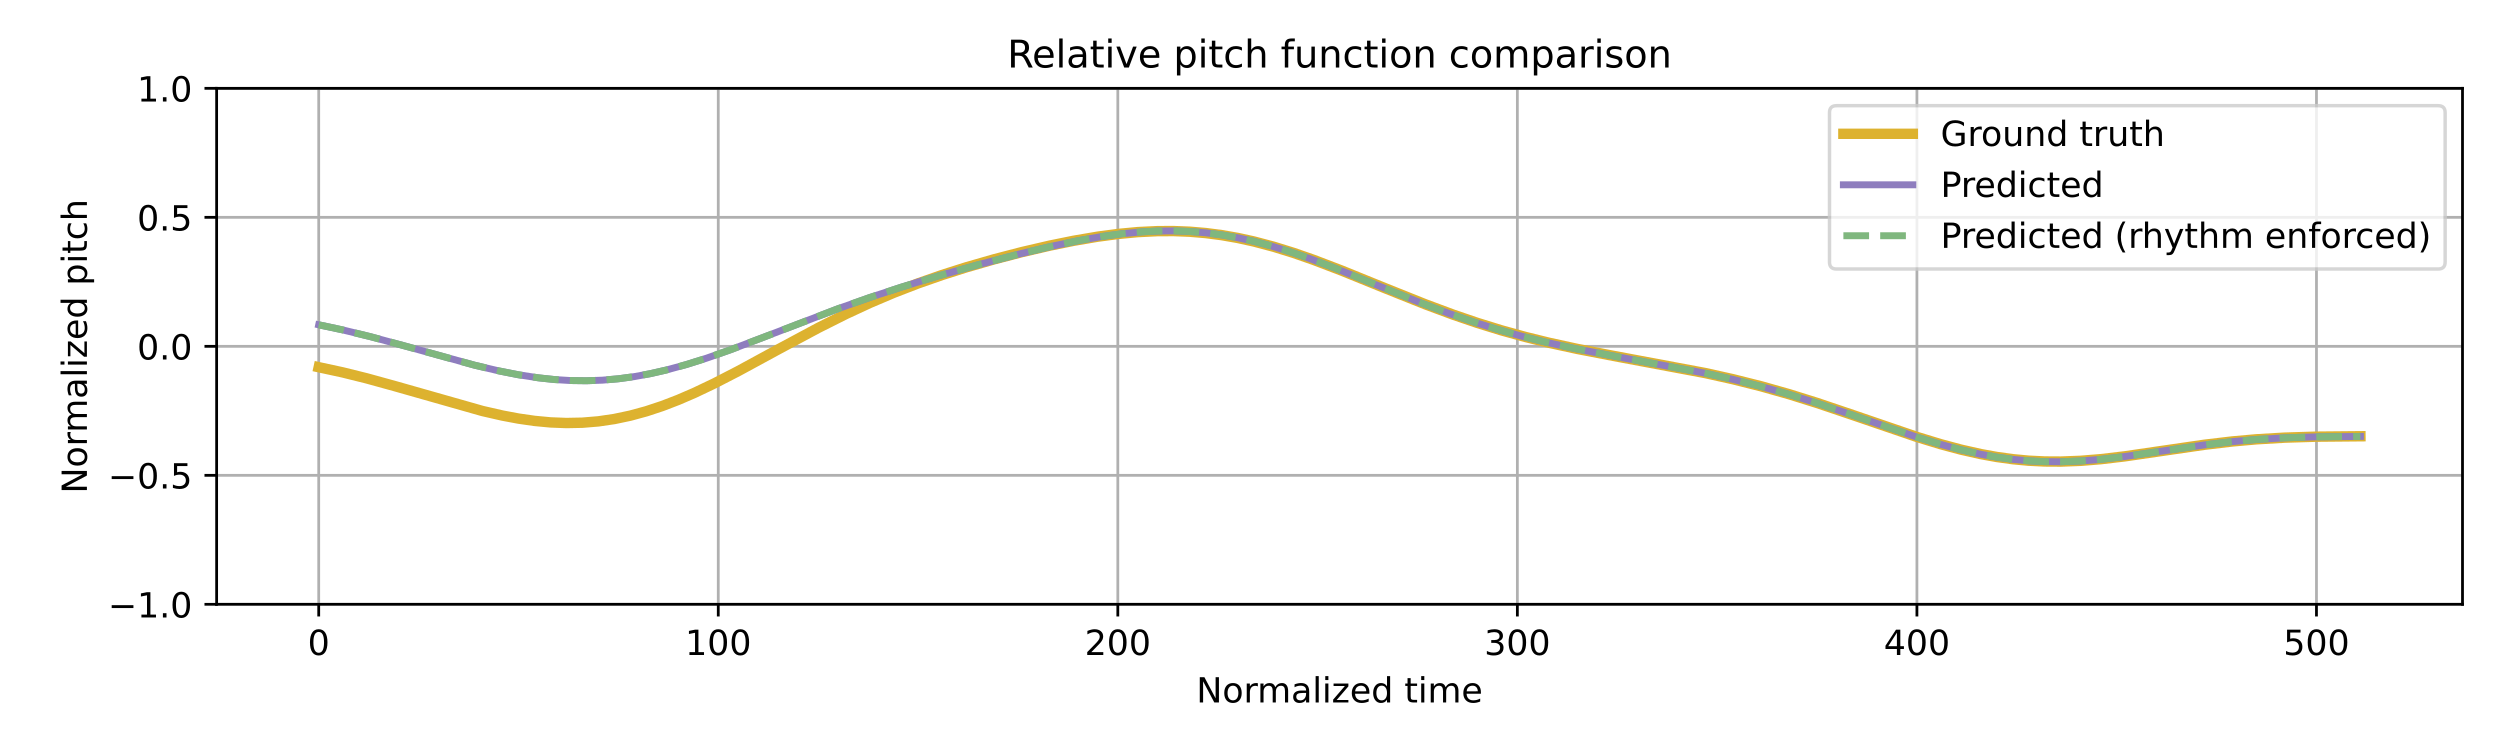
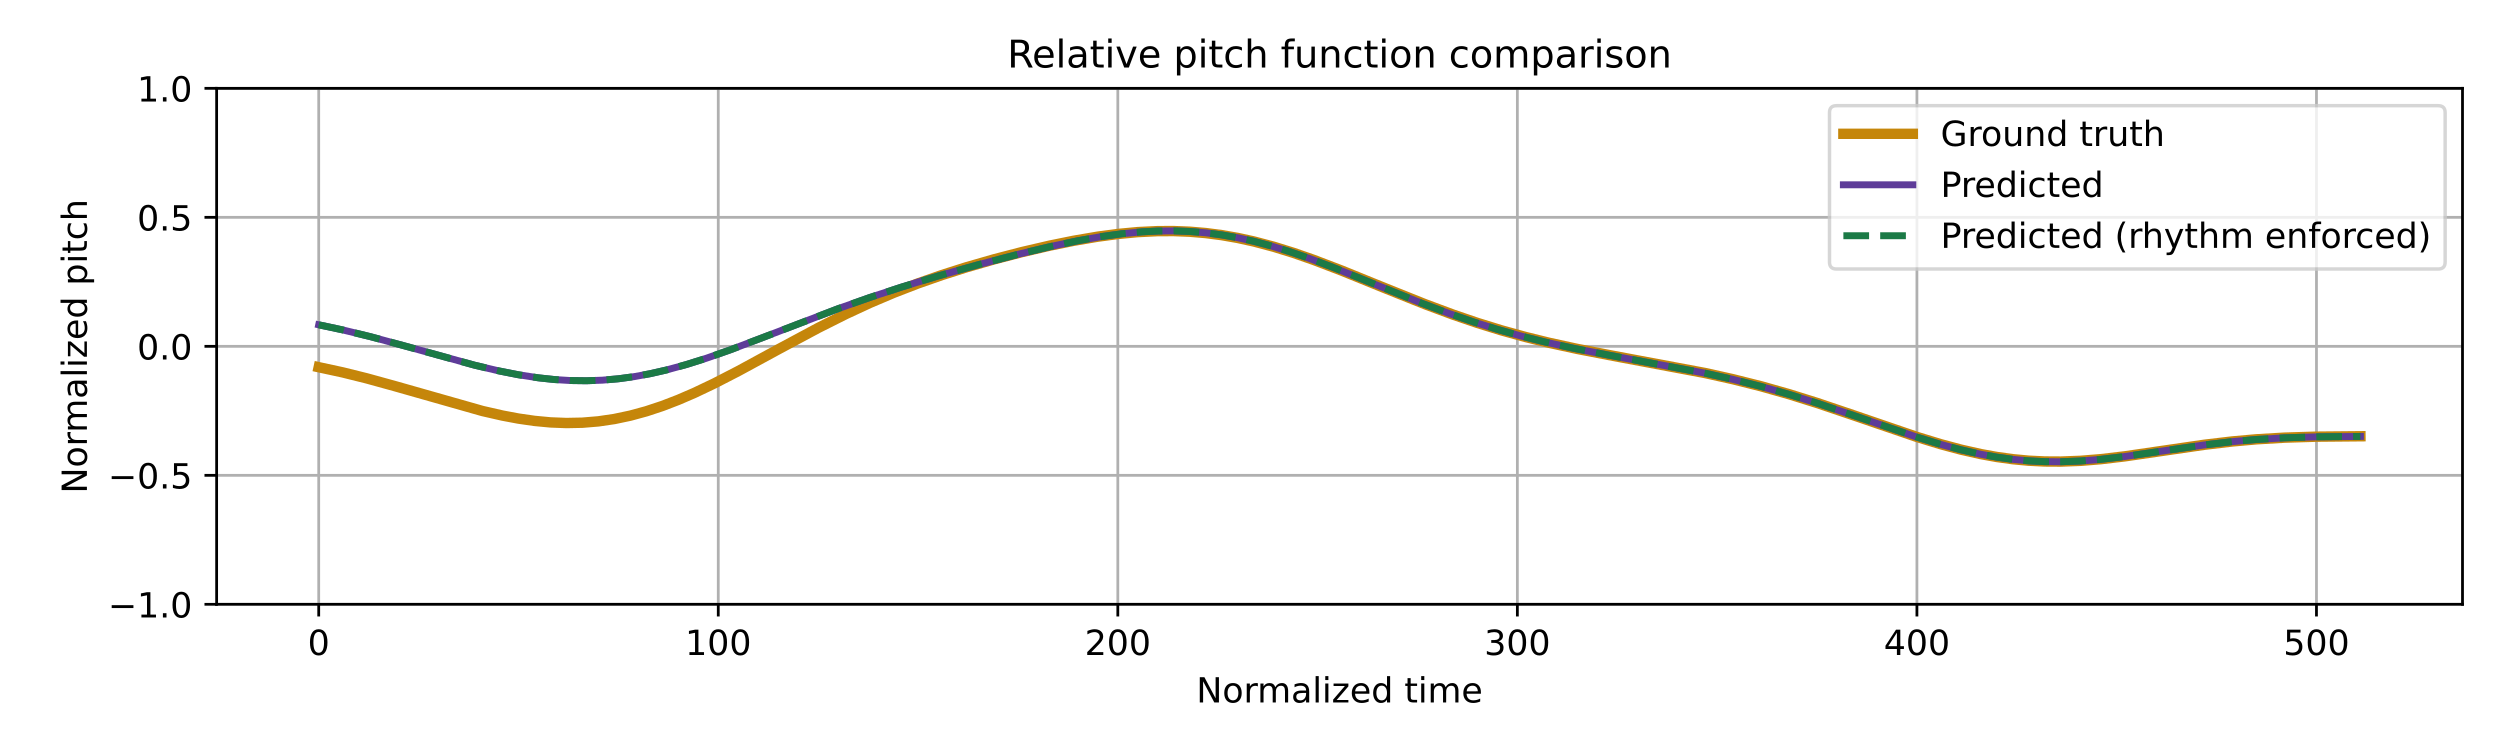
<svg xmlns="http://www.w3.org/2000/svg" xmlns:xlink="http://www.w3.org/1999/xlink" width="720pt" height="216pt" viewBox="0 0 720 216" version="1.1">
  <defs>
    <style type="text/css">*{stroke-linejoin: round; stroke-linecap: butt}</style>
  </defs>
  <g id="figure_1">
    <g id="patch_1">
      <path d="M 0 216  L 720 216  L 720 0  L 0 0  z " style="fill: #ffffff" />
    </g>
    <g id="axes_1">
      <g id="patch_2">
        <path d="M 62.39 174.04  L 709.2 174.04  L 709.2 25.44  L 62.39 25.44  z " style="fill: #ffffff" />
      </g>
      <g id="matplotlib.axis_1">
        <g id="xtick_1">
          <g id="line2d_1">
-             <path d="M 91.79 174.04  L 91.79 25.44  " clip-path="url(#pae77a257dc)" style="fill: none; stroke: #b0b0b0; stroke-width: 0.8; stroke-linecap: square" />
+             <path d="M 91.79 174.04  L 91.79 25.44  " clip-path="url(#p8dc9d60e85)" style="fill: none; stroke: #b0b0b0; stroke-width: 0.8; stroke-linecap: square" />
          </g>
          <g id="line2d_2">
            <defs>
-               <path id="me3b50f9064" d="M 0 0  L 0 3.5  " style="stroke: #000000; stroke-width: 0.8" />
-             </defs>
-             <g>
-               <use xlink:href="#me3b50f9064" x="91.79" y="174.04" style="stroke: #000000; stroke-width: 0.8" />
+               <path id="m641d66b768" d="M 0 0  L 0 3.5  " style="stroke: #000000; stroke-width: 0.8" />
+             </defs>
+             <g>
+               <use xlink:href="#m641d66b768" x="91.79" y="174.04" style="stroke: #000000; stroke-width: 0.8" />
            </g>
          </g>
          <g id="text_1">
            <g transform="translate(88.60921 188.6384) scale(0.1 -0.1)">
              <defs>
                <path id="DejaVuSans-30" d="M 2034 4250  Q 1547 4250 1301 3770  Q 1056 3291 1056 2328  Q 1056 1369 1301 889  Q 1547 409 2034 409  Q 2525 409 2770 889  Q 3016 1369 3016 2328  Q 3016 3291 2770 3770  Q 2525 4250 2034 4250  z M 2034 4750  Q 2819 4750 3233 4129  Q 3647 3509 3647 2328  Q 3647 1150 3233 529  Q 2819 -91 2034 -91  Q 1250 -91 836 529  Q 422 1150 422 2328  Q 422 3509 836 4129  Q 1250 4750 2034 4750  z " transform="scale(0.015625)" />
              </defs>
              <use xlink:href="#DejaVuSans-30" />
            </g>
          </g>
        </g>
        <g id="xtick_2">
          <g id="line2d_3">
-             <path d="M 206.861 174.04  L 206.861 25.44  " clip-path="url(#pae77a257dc)" style="fill: none; stroke: #b0b0b0; stroke-width: 0.8; stroke-linecap: square" />
+             <path d="M 206.861 174.04  L 206.861 25.44  " clip-path="url(#p8dc9d60e85)" style="fill: none; stroke: #b0b0b0; stroke-width: 0.8; stroke-linecap: square" />
          </g>
          <g id="line2d_4">
            <g>
-               <use xlink:href="#me3b50f9064" x="206.861" y="174.04" style="stroke: #000000; stroke-width: 0.8" />
+               <use xlink:href="#m641d66b768" x="206.861" y="174.04" style="stroke: #000000; stroke-width: 0.8" />
            </g>
          </g>
          <g id="text_2">
            <g transform="translate(197.317 188.6384) scale(0.1 -0.1)">
              <defs>
                <path id="DejaVuSans-31" d="M 794 531  L 1825 531  L 1825 4091  L 703 3866  L 703 4441  L 1819 4666  L 2450 4666  L 2450 531  L 3481 531  L 3481 0  L 794 0  L 794 531  z " transform="scale(0.015625)" />
              </defs>
              <use xlink:href="#DejaVuSans-31" />
              <use xlink:href="#DejaVuSans-30" transform="translate(63.62305 0)" />
              <use xlink:href="#DejaVuSans-30" transform="translate(127.2461 0)" />
            </g>
          </g>
        </g>
        <g id="xtick_3">
          <g id="line2d_5">
-             <path d="M 321.931 174.04  L 321.931 25.44  " clip-path="url(#pae77a257dc)" style="fill: none; stroke: #b0b0b0; stroke-width: 0.8; stroke-linecap: square" />
+             <path d="M 321.931 174.04  L 321.931 25.44  " clip-path="url(#p8dc9d60e85)" style="fill: none; stroke: #b0b0b0; stroke-width: 0.8; stroke-linecap: square" />
          </g>
          <g id="line2d_6">
            <g>
-               <use xlink:href="#me3b50f9064" x="321.931" y="174.04" style="stroke: #000000; stroke-width: 0.8" />
+               <use xlink:href="#m641d66b768" x="321.931" y="174.04" style="stroke: #000000; stroke-width: 0.8" />
            </g>
          </g>
          <g id="text_3">
            <g transform="translate(312.3872 188.6384) scale(0.1 -0.1)">
              <defs>
                <path id="DejaVuSans-32" d="M 1228 531  L 3431 531  L 3431 0  L 469 0  L 469 531  Q 828 903 1448 1529  Q 2069 2156 2228 2338  Q 2531 2678 2651 2914  Q 2772 3150 2772 3378  Q 2772 3750 2511 3984  Q 2250 4219 1831 4219  Q 1534 4219 1204 4116  Q 875 4013 500 3803  L 500 4441  Q 881 4594 1212 4672  Q 1544 4750 1819 4750  Q 2544 4750 2975 4387  Q 3406 4025 3406 3419  Q 3406 3131 3298 2873  Q 3191 2616 2906 2266  Q 2828 2175 2409 1742  Q 1991 1309 1228 531  z " transform="scale(0.015625)" />
              </defs>
              <use xlink:href="#DejaVuSans-32" />
              <use xlink:href="#DejaVuSans-30" transform="translate(63.62305 0)" />
              <use xlink:href="#DejaVuSans-30" transform="translate(127.2461 0)" />
            </g>
          </g>
        </g>
        <g id="xtick_4">
          <g id="line2d_7">
-             <path d="M 437.001 174.04  L 437.001 25.44  " clip-path="url(#pae77a257dc)" style="fill: none; stroke: #b0b0b0; stroke-width: 0.8; stroke-linecap: square" />
+             <path d="M 437.001 174.04  L 437.001 25.44  " clip-path="url(#p8dc9d60e85)" style="fill: none; stroke: #b0b0b0; stroke-width: 0.8; stroke-linecap: square" />
          </g>
          <g id="line2d_8">
            <g>
-               <use xlink:href="#me3b50f9064" x="437.001" y="174.04" style="stroke: #000000; stroke-width: 0.8" />
+               <use xlink:href="#m641d66b768" x="437.001" y="174.04" style="stroke: #000000; stroke-width: 0.8" />
            </g>
          </g>
          <g id="text_4">
            <g transform="translate(427.4575 188.6384) scale(0.1 -0.1)">
              <defs>
                <path id="DejaVuSans-33" d="M 2597 2516  Q 3050 2419 3304 2112  Q 3559 1806 3559 1356  Q 3559 666 3084 287  Q 2609 -91 1734 -91  Q 1441 -91 1130 -33  Q 819 25 488 141  L 488 750  Q 750 597 1062 519  Q 1375 441 1716 441  Q 2309 441 2620 675  Q 2931 909 2931 1356  Q 2931 1769 2642 2001  Q 2353 2234 1838 2234  L 1294 2234  L 1294 2753  L 1863 2753  Q 2328 2753 2575 2939  Q 2822 3125 2822 3475  Q 2822 3834 2567 4026  Q 2313 4219 1838 4219  Q 1578 4219 1281 4162  Q 984 4106 628 3988  L 628 4550  Q 988 4650 1302 4700  Q 1616 4750 1894 4750  Q 2613 4750 3031 4423  Q 3450 4097 3450 3541  Q 3450 3153 3228 2886  Q 3006 2619 2597 2516  z " transform="scale(0.015625)" />
              </defs>
              <use xlink:href="#DejaVuSans-33" />
              <use xlink:href="#DejaVuSans-30" transform="translate(63.62305 0)" />
              <use xlink:href="#DejaVuSans-30" transform="translate(127.2461 0)" />
            </g>
          </g>
        </g>
        <g id="xtick_5">
          <g id="line2d_9">
-             <path d="M 552.072 174.04  L 552.072 25.44  " clip-path="url(#pae77a257dc)" style="fill: none; stroke: #b0b0b0; stroke-width: 0.8; stroke-linecap: square" />
+             <path d="M 552.072 174.04  L 552.072 25.44  " clip-path="url(#p8dc9d60e85)" style="fill: none; stroke: #b0b0b0; stroke-width: 0.8; stroke-linecap: square" />
          </g>
          <g id="line2d_10">
            <g>
-               <use xlink:href="#me3b50f9064" x="552.072" y="174.04" style="stroke: #000000; stroke-width: 0.8" />
+               <use xlink:href="#m641d66b768" x="552.072" y="174.04" style="stroke: #000000; stroke-width: 0.8" />
            </g>
          </g>
          <g id="text_5">
            <g transform="translate(542.5278 188.6384) scale(0.1 -0.1)">
              <defs>
                <path id="DejaVuSans-34" d="M 2419 4116  L 825 1625  L 2419 1625  L 2419 4116  z M 2253 4666  L 3047 4666  L 3047 1625  L 3713 1625  L 3713 1100  L 3047 1100  L 3047 0  L 2419 0  L 2419 1100  L 313 1100  L 313 1709  L 2253 4666  z " transform="scale(0.015625)" />
              </defs>
              <use xlink:href="#DejaVuSans-34" />
              <use xlink:href="#DejaVuSans-30" transform="translate(63.62305 0)" />
              <use xlink:href="#DejaVuSans-30" transform="translate(127.2461 0)" />
            </g>
          </g>
        </g>
        <g id="xtick_6">
          <g id="line2d_11">
-             <path d="M 667.142 174.04  L 667.142 25.44  " clip-path="url(#pae77a257dc)" style="fill: none; stroke: #b0b0b0; stroke-width: 0.8; stroke-linecap: square" />
+             <path d="M 667.142 174.04  L 667.142 25.44  " clip-path="url(#p8dc9d60e85)" style="fill: none; stroke: #b0b0b0; stroke-width: 0.8; stroke-linecap: square" />
          </g>
          <g id="line2d_12">
            <g>
-               <use xlink:href="#me3b50f9064" x="667.142" y="174.04" style="stroke: #000000; stroke-width: 0.8" />
+               <use xlink:href="#m641d66b768" x="667.142" y="174.04" style="stroke: #000000; stroke-width: 0.8" />
            </g>
          </g>
          <g id="text_6">
            <g transform="translate(657.5981 188.6384) scale(0.1 -0.1)">
              <defs>
                <path id="DejaVuSans-35" d="M 691 4666  L 3169 4666  L 3169 4134  L 1269 4134  L 1269 2991  Q 1406 3038 1543 3061  Q 1681 3084 1819 3084  Q 2600 3084 3056 2656  Q 3513 2228 3513 1497  Q 3513 744 3044 326  Q 2575 -91 1722 -91  Q 1428 -91 1123 -41  Q 819 9 494 109  L 494 744  Q 775 591 1075 516  Q 1375 441 1709 441  Q 2250 441 2565 725  Q 2881 1009 2881 1497  Q 2881 1984 2565 2268  Q 2250 2553 1709 2553  Q 1456 2553 1204 2497  Q 953 2441 691 2322  L 691 4666  z " transform="scale(0.015625)" />
              </defs>
              <use xlink:href="#DejaVuSans-35" />
              <use xlink:href="#DejaVuSans-30" transform="translate(63.62305 0)" />
              <use xlink:href="#DejaVuSans-30" transform="translate(127.2461 0)" />
            </g>
          </g>
        </g>
        <g id="text_7">
          <g transform="translate(344.5544 202.3166) scale(0.1 -0.1)">
            <defs>
              <path id="DejaVuSans-4e" d="M 628 4666  L 1478 4666  L 3547 763  L 3547 4666  L 4159 4666  L 4159 0  L 3309 0  L 1241 3903  L 1241 0  L 628 0  L 628 4666  z " transform="scale(0.015625)" />
              <path id="DejaVuSans-6f" d="M 1959 3097  Q 1497 3097 1228 2736  Q 959 2375 959 1747  Q 959 1119 1226 758  Q 1494 397 1959 397  Q 2419 397 2687 759  Q 2956 1122 2956 1747  Q 2956 2369 2687 2733  Q 2419 3097 1959 3097  z M 1959 3584  Q 2709 3584 3137 3096  Q 3566 2609 3566 1747  Q 3566 888 3137 398  Q 2709 -91 1959 -91  Q 1206 -91 779 398  Q 353 888 353 1747  Q 353 2609 779 3096  Q 1206 3584 1959 3584  z " transform="scale(0.015625)" />
              <path id="DejaVuSans-72" d="M 2631 2963  Q 2534 3019 2420 3045  Q 2306 3072 2169 3072  Q 1681 3072 1420 2755  Q 1159 2438 1159 1844  L 1159 0  L 581 0  L 581 3500  L 1159 3500  L 1159 2956  Q 1341 3275 1631 3429  Q 1922 3584 2338 3584  Q 2397 3584 2469 3576  Q 2541 3569 2628 3553  L 2631 2963  z " transform="scale(0.015625)" />
              <path id="DejaVuSans-6d" d="M 3328 2828  Q 3544 3216 3844 3400  Q 4144 3584 4550 3584  Q 5097 3584 5394 3201  Q 5691 2819 5691 2113  L 5691 0  L 5113 0  L 5113 2094  Q 5113 2597 4934 2840  Q 4756 3084 4391 3084  Q 3944 3084 3684 2787  Q 3425 2491 3425 1978  L 3425 0  L 2847 0  L 2847 2094  Q 2847 2600 2669 2842  Q 2491 3084 2119 3084  Q 1678 3084 1418 2786  Q 1159 2488 1159 1978  L 1159 0  L 581 0  L 581 3500  L 1159 3500  L 1159 2956  Q 1356 3278 1631 3431  Q 1906 3584 2284 3584  Q 2666 3584 2933 3390  Q 3200 3197 3328 2828  z " transform="scale(0.015625)" />
              <path id="DejaVuSans-61" d="M 2194 1759  Q 1497 1759 1228 1600  Q 959 1441 959 1056  Q 959 750 1161 570  Q 1363 391 1709 391  Q 2188 391 2477 730  Q 2766 1069 2766 1631  L 2766 1759  L 2194 1759  z M 3341 1997  L 3341 0  L 2766 0  L 2766 531  Q 2569 213 2275 61  Q 1981 -91 1556 -91  Q 1019 -91 701 211  Q 384 513 384 1019  Q 384 1609 779 1909  Q 1175 2209 1959 2209  L 2766 2209  L 2766 2266  Q 2766 2663 2505 2880  Q 2244 3097 1772 3097  Q 1472 3097 1187 3025  Q 903 2953 641 2809  L 641 3341  Q 956 3463 1253 3523  Q 1550 3584 1831 3584  Q 2591 3584 2966 3190  Q 3341 2797 3341 1997  z " transform="scale(0.015625)" />
              <path id="DejaVuSans-6c" d="M 603 4863  L 1178 4863  L 1178 0  L 603 0  L 603 4863  z " transform="scale(0.015625)" />
              <path id="DejaVuSans-69" d="M 603 3500  L 1178 3500  L 1178 0  L 603 0  L 603 3500  z M 603 4863  L 1178 4863  L 1178 4134  L 603 4134  L 603 4863  z " transform="scale(0.015625)" />
              <path id="DejaVuSans-7a" d="M 353 3500  L 3084 3500  L 3084 2975  L 922 459  L 3084 459  L 3084 0  L 275 0  L 275 525  L 2438 3041  L 353 3041  L 353 3500  z " transform="scale(0.015625)" />
              <path id="DejaVuSans-65" d="M 3597 1894  L 3597 1613  L 953 1613  Q 991 1019 1311 708  Q 1631 397 2203 397  Q 2534 397 2845 478  Q 3156 559 3463 722  L 3463 178  Q 3153 47 2828 -22  Q 2503 -91 2169 -91  Q 1331 -91 842 396  Q 353 884 353 1716  Q 353 2575 817 3079  Q 1281 3584 2069 3584  Q 2775 3584 3186 3129  Q 3597 2675 3597 1894  z M 3022 2063  Q 3016 2534 2758 2815  Q 2500 3097 2075 3097  Q 1594 3097 1305 2825  Q 1016 2553 972 2059  L 3022 2063  z " transform="scale(0.015625)" />
              <path id="DejaVuSans-64" d="M 2906 2969  L 2906 4863  L 3481 4863  L 3481 0  L 2906 0  L 2906 525  Q 2725 213 2448 61  Q 2172 -91 1784 -91  Q 1150 -91 751 415  Q 353 922 353 1747  Q 353 2572 751 3078  Q 1150 3584 1784 3584  Q 2172 3584 2448 3432  Q 2725 3281 2906 2969  z M 947 1747  Q 947 1113 1208 752  Q 1469 391 1925 391  Q 2381 391 2643 752  Q 2906 1113 2906 1747  Q 2906 2381 2643 2742  Q 2381 3103 1925 3103  Q 1469 3103 1208 2742  Q 947 2381 947 1747  z " transform="scale(0.015625)" />
              <path id="DejaVuSans-20" transform="scale(0.015625)" />
              <path id="DejaVuSans-74" d="M 1172 4494  L 1172 3500  L 2356 3500  L 2356 3053  L 1172 3053  L 1172 1153  Q 1172 725 1289 603  Q 1406 481 1766 481  L 2356 481  L 2356 0  L 1766 0  Q 1100 0 847 248  Q 594 497 594 1153  L 594 3053  L 172 3053  L 172 3500  L 594 3500  L 594 4494  L 1172 4494  z " transform="scale(0.015625)" />
            </defs>
            <use xlink:href="#DejaVuSans-4e" />
            <use xlink:href="#DejaVuSans-6f" transform="translate(74.80469 0)" />
            <use xlink:href="#DejaVuSans-72" transform="translate(135.9863 0)" />
            <use xlink:href="#DejaVuSans-6d" transform="translate(175.3496 0)" />
            <use xlink:href="#DejaVuSans-61" transform="translate(272.7617 0)" />
            <use xlink:href="#DejaVuSans-6c" transform="translate(334.041 0)" />
            <use xlink:href="#DejaVuSans-69" transform="translate(361.8242 0)" />
            <use xlink:href="#DejaVuSans-7a" transform="translate(389.6074 0)" />
            <use xlink:href="#DejaVuSans-65" transform="translate(442.0977 0)" />
            <use xlink:href="#DejaVuSans-64" transform="translate(503.6211 0)" />
            <use xlink:href="#DejaVuSans-20" transform="translate(567.0977 0)" />
            <use xlink:href="#DejaVuSans-74" transform="translate(598.8848 0)" />
            <use xlink:href="#DejaVuSans-69" transform="translate(638.0938 0)" />
            <use xlink:href="#DejaVuSans-6d" transform="translate(665.877 0)" />
            <use xlink:href="#DejaVuSans-65" transform="translate(763.2891 0)" />
          </g>
        </g>
      </g>
      <g id="matplotlib.axis_2">
        <g id="ytick_1">
          <g id="line2d_13">
-             <path d="M 62.39 174.04  L 709.2 174.04  " clip-path="url(#pae77a257dc)" style="fill: none; stroke: #b0b0b0; stroke-width: 0.8; stroke-linecap: square" />
+             <path d="M 62.39 174.04  L 709.2 174.04  " clip-path="url(#p8dc9d60e85)" style="fill: none; stroke: #b0b0b0; stroke-width: 0.8; stroke-linecap: square" />
          </g>
          <g id="line2d_14">
            <defs>
-               <path id="m33d97923ca" d="M 0 0  L -3.5 0  " style="stroke: #000000; stroke-width: 0.8" />
-             </defs>
-             <g>
-               <use xlink:href="#m33d97923ca" x="62.39" y="174.04" style="stroke: #000000; stroke-width: 0.8" />
+               <path id="m85faa7cede" d="M 0 0  L -3.5 0  " style="stroke: #000000; stroke-width: 0.8" />
+             </defs>
+             <g>
+               <use xlink:href="#m85faa7cede" x="62.39" y="174.04" style="stroke: #000000; stroke-width: 0.8" />
            </g>
          </g>
          <g id="text_8">
            <g transform="translate(31.10719 177.8392) scale(0.1 -0.1)">
              <defs>
                <path id="DejaVuSans-2212" d="M 678 2272  L 4684 2272  L 4684 1741  L 678 1741  L 678 2272  z " transform="scale(0.015625)" />
                <path id="DejaVuSans-2e" d="M 684 794  L 1344 794  L 1344 0  L 684 0  L 684 794  z " transform="scale(0.015625)" />
              </defs>
              <use xlink:href="#DejaVuSans-2212" />
              <use xlink:href="#DejaVuSans-31" transform="translate(83.78906 0)" />
              <use xlink:href="#DejaVuSans-2e" transform="translate(147.4121 0)" />
              <use xlink:href="#DejaVuSans-30" transform="translate(179.1992 0)" />
            </g>
          </g>
        </g>
        <g id="ytick_2">
          <g id="line2d_15">
-             <path d="M 62.39 136.89  L 709.2 136.89  " clip-path="url(#pae77a257dc)" style="fill: none; stroke: #b0b0b0; stroke-width: 0.8; stroke-linecap: square" />
+             <path d="M 62.39 136.89  L 709.2 136.89  " clip-path="url(#p8dc9d60e85)" style="fill: none; stroke: #b0b0b0; stroke-width: 0.8; stroke-linecap: square" />
          </g>
          <g id="line2d_16">
            <g>
-               <use xlink:href="#m33d97923ca" x="62.39" y="136.89" style="stroke: #000000; stroke-width: 0.8" />
+               <use xlink:href="#m85faa7cede" x="62.39" y="136.89" style="stroke: #000000; stroke-width: 0.8" />
            </g>
          </g>
          <g id="text_9">
            <g transform="translate(31.10719 140.6892) scale(0.1 -0.1)">
              <use xlink:href="#DejaVuSans-2212" />
              <use xlink:href="#DejaVuSans-30" transform="translate(83.78906 0)" />
              <use xlink:href="#DejaVuSans-2e" transform="translate(147.4121 0)" />
              <use xlink:href="#DejaVuSans-35" transform="translate(179.1992 0)" />
            </g>
          </g>
        </g>
        <g id="ytick_3">
          <g id="line2d_17">
-             <path d="M 62.39 99.74  L 709.2 99.74  " clip-path="url(#pae77a257dc)" style="fill: none; stroke: #b0b0b0; stroke-width: 0.8; stroke-linecap: square" />
+             <path d="M 62.39 99.74  L 709.2 99.74  " clip-path="url(#p8dc9d60e85)" style="fill: none; stroke: #b0b0b0; stroke-width: 0.8; stroke-linecap: square" />
          </g>
          <g id="line2d_18">
            <g>
-               <use xlink:href="#m33d97923ca" x="62.39" y="99.74" style="stroke: #000000; stroke-width: 0.8" />
+               <use xlink:href="#m85faa7cede" x="62.39" y="99.74" style="stroke: #000000; stroke-width: 0.8" />
            </g>
          </g>
          <g id="text_10">
            <g transform="translate(39.48687 103.5392) scale(0.1 -0.1)">
              <use xlink:href="#DejaVuSans-30" />
              <use xlink:href="#DejaVuSans-2e" transform="translate(63.62305 0)" />
              <use xlink:href="#DejaVuSans-30" transform="translate(95.41016 0)" />
            </g>
          </g>
        </g>
        <g id="ytick_4">
          <g id="line2d_19">
-             <path d="M 62.39 62.59  L 709.2 62.59  " clip-path="url(#pae77a257dc)" style="fill: none; stroke: #b0b0b0; stroke-width: 0.8; stroke-linecap: square" />
+             <path d="M 62.39 62.59  L 709.2 62.59  " clip-path="url(#p8dc9d60e85)" style="fill: none; stroke: #b0b0b0; stroke-width: 0.8; stroke-linecap: square" />
          </g>
          <g id="line2d_20">
            <g>
-               <use xlink:href="#m33d97923ca" x="62.39" y="62.59" style="stroke: #000000; stroke-width: 0.8" />
+               <use xlink:href="#m85faa7cede" x="62.39" y="62.59" style="stroke: #000000; stroke-width: 0.8" />
            </g>
          </g>
          <g id="text_11">
            <g transform="translate(39.48687 66.38922) scale(0.1 -0.1)">
              <use xlink:href="#DejaVuSans-30" />
              <use xlink:href="#DejaVuSans-2e" transform="translate(63.62305 0)" />
              <use xlink:href="#DejaVuSans-35" transform="translate(95.41016 0)" />
            </g>
          </g>
        </g>
        <g id="ytick_5">
          <g id="line2d_21">
-             <path d="M 62.39 25.44  L 709.2 25.44  " clip-path="url(#pae77a257dc)" style="fill: none; stroke: #b0b0b0; stroke-width: 0.8; stroke-linecap: square" />
+             <path d="M 62.39 25.44  L 709.2 25.44  " clip-path="url(#p8dc9d60e85)" style="fill: none; stroke: #b0b0b0; stroke-width: 0.8; stroke-linecap: square" />
          </g>
          <g id="line2d_22">
            <g>
-               <use xlink:href="#m33d97923ca" x="62.39" y="25.44" style="stroke: #000000; stroke-width: 0.8" />
+               <use xlink:href="#m85faa7cede" x="62.39" y="25.44" style="stroke: #000000; stroke-width: 0.8" />
            </g>
          </g>
          <g id="text_12">
            <g transform="translate(39.48687 29.23922) scale(0.1 -0.1)">
              <use xlink:href="#DejaVuSans-31" />
              <use xlink:href="#DejaVuSans-2e" transform="translate(63.62305 0)" />
              <use xlink:href="#DejaVuSans-30" transform="translate(95.41016 0)" />
            </g>
          </g>
        </g>
        <g id="text_13">
          <g transform="translate(25.0275 142.1259) rotate(-90) scale(0.1 -0.1)">
            <defs>
              <path id="DejaVuSans-70" d="M 1159 525  L 1159 -1331  L 581 -1331  L 581 3500  L 1159 3500  L 1159 2969  Q 1341 3281 1617 3432  Q 1894 3584 2278 3584  Q 2916 3584 3314 3078  Q 3713 2572 3713 1747  Q 3713 922 3314 415  Q 2916 -91 2278 -91  Q 1894 -91 1617 61  Q 1341 213 1159 525  z M 3116 1747  Q 3116 2381 2855 2742  Q 2594 3103 2138 3103  Q 1681 3103 1420 2742  Q 1159 2381 1159 1747  Q 1159 1113 1420 752  Q 1681 391 2138 391  Q 2594 391 2855 752  Q 3116 1113 3116 1747  z " transform="scale(0.015625)" />
              <path id="DejaVuSans-63" d="M 3122 3366  L 3122 2828  Q 2878 2963 2633 3030  Q 2388 3097 2138 3097  Q 1578 3097 1268 2742  Q 959 2388 959 1747  Q 959 1106 1268 751  Q 1578 397 2138 397  Q 2388 397 2633 464  Q 2878 531 3122 666  L 3122 134  Q 2881 22 2623 -34  Q 2366 -91 2075 -91  Q 1284 -91 818 406  Q 353 903 353 1747  Q 353 2603 823 3093  Q 1294 3584 2113 3584  Q 2378 3584 2631 3529  Q 2884 3475 3122 3366  z " transform="scale(0.015625)" />
              <path id="DejaVuSans-68" d="M 3513 2113  L 3513 0  L 2938 0  L 2938 2094  Q 2938 2591 2744 2837  Q 2550 3084 2163 3084  Q 1697 3084 1428 2787  Q 1159 2491 1159 1978  L 1159 0  L 581 0  L 581 4863  L 1159 4863  L 1159 2956  Q 1366 3272 1645 3428  Q 1925 3584 2291 3584  Q 2894 3584 3203 3211  Q 3513 2838 3513 2113  z " transform="scale(0.015625)" />
            </defs>
            <use xlink:href="#DejaVuSans-4e" />
            <use xlink:href="#DejaVuSans-6f" transform="translate(74.80469 0)" />
            <use xlink:href="#DejaVuSans-72" transform="translate(135.9863 0)" />
            <use xlink:href="#DejaVuSans-6d" transform="translate(175.3496 0)" />
            <use xlink:href="#DejaVuSans-61" transform="translate(272.7617 0)" />
            <use xlink:href="#DejaVuSans-6c" transform="translate(334.041 0)" />
            <use xlink:href="#DejaVuSans-69" transform="translate(361.8242 0)" />
            <use xlink:href="#DejaVuSans-7a" transform="translate(389.6074 0)" />
            <use xlink:href="#DejaVuSans-65" transform="translate(442.0977 0)" />
            <use xlink:href="#DejaVuSans-64" transform="translate(503.6211 0)" />
            <use xlink:href="#DejaVuSans-20" transform="translate(567.0977 0)" />
            <use xlink:href="#DejaVuSans-70" transform="translate(598.8848 0)" />
            <use xlink:href="#DejaVuSans-69" transform="translate(662.3613 0)" />
            <use xlink:href="#DejaVuSans-74" transform="translate(690.1445 0)" />
            <use xlink:href="#DejaVuSans-63" transform="translate(729.3535 0)" />
            <use xlink:href="#DejaVuSans-68" transform="translate(784.334 0)" />
          </g>
        </g>
      </g>
      <g id="line2d_23">
-         <path d="M 91.79 105.756  L 98.695 107.249  L 105.599 108.963  L 113.654 111.184  L 138.969 118.375  L 144.723 119.688  L 149.326 120.553  L 153.928 121.217  L 158.531 121.652  L 163.134 121.832  L 167.737 121.737  L 172.34 121.353  L 176.942 120.674  L 181.545 119.702  L 186.148 118.446  L 190.751 116.921  L 195.354 115.151  L 199.957 113.165  L 205.71 110.429  L 212.614 106.873  L 224.121 100.622  L 235.628 94.45  L 243.683 90.41  L 250.587 87.21  L 257.492 84.28  L 264.396 81.617  L 271.3 79.204  L 278.204 77.011  L 286.259 74.691  L 294.314 72.599  L 302.369 70.731  L 309.273 69.33  L 316.177 68.155  L 321.931 67.386  L 327.685 66.845  L 333.438 66.565  L 338.041 66.549  L 342.644 66.732  L 347.246 67.121  L 351.849 67.719  L 356.452 68.526  L 361.055 69.533  L 366.808 71.056  L 372.562 72.84  L 378.315 74.842  L 386.37 77.915  L 399.028 83.053  L 410.535 87.653  L 418.59 90.648  L 425.494 93.002  L 432.398 95.135  L 439.303 97.043  L 446.207 98.739  L 454.262 100.491  L 464.618 102.486  L 491.084 107.438  L 499.139 109.226  L 507.194 111.249  L 515.249 113.527  L 523.304 116.045  L 533.66 119.545  L 552.072 125.84  L 558.976 127.945  L 564.729 129.486  L 570.483 130.781  L 575.086 131.613  L 579.688 132.249  L 584.291 132.68  L 588.894 132.907  L 593.497 132.936  L 599.25 132.715  L 605.004 132.246  L 611.908 131.432  L 622.264 129.922  L 634.922 128.081  L 642.977 127.131  L 649.881 126.519  L 657.936 126.043  L 667.142 125.759  L 679.8 125.642  L 679.8 125.642  " clip-path="url(#pae77a257dc)" style="fill: none; stroke: #ddb22f; stroke-width: 3; stroke-linecap: square" />
+         <path d="M 91.79 105.756  L 98.695 107.249  L 105.599 108.963  L 113.654 111.184  L 138.969 118.375  L 144.723 119.688  L 149.326 120.553  L 153.928 121.217  L 158.531 121.652  L 163.134 121.832  L 167.737 121.737  L 172.34 121.353  L 176.942 120.674  L 181.545 119.702  L 186.148 118.446  L 190.751 116.921  L 195.354 115.151  L 199.957 113.165  L 205.71 110.429  L 212.614 106.873  L 224.121 100.622  L 235.628 94.45  L 243.683 90.41  L 250.587 87.21  L 257.492 84.28  L 264.396 81.617  L 271.3 79.204  L 278.204 77.011  L 286.259 74.691  L 294.314 72.599  L 302.369 70.731  L 309.273 69.33  L 316.177 68.155  L 321.931 67.386  L 327.685 66.845  L 333.438 66.565  L 338.041 66.549  L 342.644 66.732  L 347.246 67.121  L 351.849 67.719  L 356.452 68.526  L 361.055 69.533  L 366.808 71.056  L 372.562 72.84  L 378.315 74.842  L 386.37 77.915  L 399.028 83.053  L 410.535 87.653  L 418.59 90.648  L 425.494 93.002  L 432.398 95.135  L 439.303 97.043  L 446.207 98.739  L 454.262 100.491  L 464.618 102.486  L 491.084 107.438  L 499.139 109.226  L 507.194 111.249  L 515.249 113.527  L 523.304 116.045  L 533.66 119.545  L 552.072 125.84  L 558.976 127.945  L 564.729 129.486  L 570.483 130.781  L 575.086 131.613  L 579.688 132.249  L 584.291 132.68  L 588.894 132.907  L 593.497 132.936  L 599.25 132.715  L 605.004 132.246  L 611.908 131.432  L 622.264 129.922  L 634.922 128.081  L 642.977 127.131  L 649.881 126.519  L 657.936 126.043  L 667.142 125.759  L 679.8 125.642  L 679.8 125.642  " clip-path="url(#p8dc9d60e85)" style="fill: none; stroke: #c5860a; stroke-width: 3; stroke-linecap: square" />
      </g>
      <g id="line2d_24">
-         <path d="M 91.79 93.541  L 98.695 95.012  L 106.75 96.976  L 115.955 99.462  L 136.668 105.17  L 143.572 106.798  L 149.326 107.934  L 155.079 108.816  L 159.682 109.309  L 164.285 109.593  L 168.888 109.656  L 173.49 109.488  L 178.093 109.089  L 182.696 108.461  L 187.299 107.614  L 191.902 106.563  L 197.655 104.992  L 203.409 103.18  L 210.313 100.76  L 219.518 97.274  L 241.382 88.895  L 250.587 85.646  L 259.793 82.631  L 270.149 79.494  L 281.656 76.257  L 293.163 73.245  L 302.369 71.038  L 310.424 69.334  L 317.328 68.114  L 323.082 67.321  L 328.835 66.773  L 333.438 66.536  L 338.041 66.495  L 342.644 66.663  L 347.246 67.047  L 351.849 67.648  L 356.452 68.465  L 361.055 69.488  L 365.658 70.703  L 371.411 72.464  L 377.165 74.452  L 384.069 77.065  L 394.425 81.252  L 409.384 87.302  L 417.439 90.324  L 424.344 92.704  L 431.248 94.863  L 438.152 96.797  L 445.056 98.517  L 453.111 100.291  L 463.467 102.306  L 491.084 107.479  L 499.139 109.272  L 507.194 111.3  L 515.249 113.581  L 523.304 116.1  L 533.66 119.6  L 552.072 125.891  L 558.976 127.995  L 564.729 129.535  L 570.483 130.829  L 575.086 131.66  L 579.688 132.296  L 584.291 132.727  L 588.894 132.954  L 593.497 132.983  L 599.25 132.762  L 605.004 132.293  L 611.908 131.479  L 622.264 129.971  L 634.922 128.13  L 642.977 127.181  L 649.881 126.568  L 657.936 126.092  L 667.142 125.809  L 679.8 125.692  L 679.8 125.692  " clip-path="url(#pae77a257dc)" style="fill: none; stroke: #8e7dbe; stroke-width: 2; stroke-linecap: square" />
+         <path d="M 91.79 93.541  L 98.695 95.012  L 106.75 96.976  L 115.955 99.462  L 136.668 105.17  L 143.572 106.798  L 149.326 107.934  L 155.079 108.816  L 159.682 109.309  L 164.285 109.593  L 168.888 109.656  L 173.49 109.488  L 178.093 109.089  L 182.696 108.461  L 187.299 107.614  L 191.902 106.563  L 197.655 104.992  L 203.409 103.18  L 210.313 100.76  L 219.518 97.274  L 241.382 88.895  L 250.587 85.646  L 259.793 82.631  L 270.149 79.494  L 281.656 76.257  L 293.163 73.245  L 302.369 71.038  L 310.424 69.334  L 317.328 68.114  L 323.082 67.321  L 328.835 66.773  L 333.438 66.536  L 338.041 66.495  L 342.644 66.663  L 347.246 67.047  L 351.849 67.648  L 356.452 68.465  L 361.055 69.488  L 365.658 70.703  L 371.411 72.464  L 377.165 74.452  L 384.069 77.065  L 394.425 81.252  L 409.384 87.302  L 417.439 90.324  L 424.344 92.704  L 431.248 94.863  L 438.152 96.797  L 445.056 98.517  L 453.111 100.291  L 463.467 102.306  L 491.084 107.479  L 499.139 109.272  L 507.194 111.3  L 515.249 113.581  L 523.304 116.1  L 533.66 119.6  L 552.072 125.891  L 558.976 127.995  L 564.729 129.535  L 570.483 130.829  L 575.086 131.66  L 579.688 132.296  L 584.291 132.727  L 588.894 132.954  L 593.497 132.983  L 599.25 132.762  L 605.004 132.293  L 611.908 131.479  L 622.264 129.971  L 634.922 128.13  L 642.977 127.181  L 649.881 126.568  L 657.936 126.092  L 667.142 125.809  L 679.8 125.692  L 679.8 125.692  " clip-path="url(#p8dc9d60e85)" style="fill: none; stroke: #5e3c99; stroke-width: 2; stroke-linecap: square" />
      </g>
      <g id="line2d_25">
-         <path d="M 91.79 93.541  L 98.695 95.012  L 106.75 96.976  L 115.955 99.462  L 136.668 105.17  L 143.572 106.798  L 149.326 107.934  L 155.079 108.816  L 159.682 109.309  L 164.285 109.593  L 168.888 109.656  L 173.49 109.488  L 178.093 109.089  L 182.696 108.461  L 187.299 107.614  L 191.902 106.563  L 197.655 104.992  L 203.409 103.18  L 210.313 100.76  L 219.518 97.274  L 241.382 88.895  L 250.587 85.646  L 259.793 82.631  L 270.149 79.494  L 281.656 76.257  L 293.163 73.245  L 302.369 71.038  L 310.424 69.334  L 317.328 68.114  L 323.082 67.321  L 328.835 66.773  L 333.438 66.536  L 338.041 66.495  L 342.644 66.663  L 347.246 67.047  L 351.849 67.648  L 356.452 68.465  L 361.055 69.488  L 365.658 70.703  L 371.411 72.464  L 377.165 74.452  L 384.069 77.065  L 394.425 81.252  L 409.384 87.302  L 417.439 90.324  L 424.344 92.704  L 431.248 94.863  L 438.152 96.797  L 445.056 98.517  L 453.111 100.291  L 463.467 102.306  L 491.084 107.479  L 499.139 109.272  L 507.194 111.3  L 515.249 113.581  L 523.304 116.1  L 533.66 119.6  L 552.072 125.891  L 558.976 127.995  L 564.729 129.535  L 570.483 130.829  L 575.086 131.66  L 579.688 132.296  L 584.291 132.727  L 588.894 132.954  L 593.497 132.983  L 599.25 132.762  L 605.004 132.293  L 611.908 131.479  L 622.264 129.971  L 634.922 128.13  L 642.977 127.181  L 649.881 126.568  L 657.936 126.092  L 667.142 125.809  L 679.8 125.692  L 679.8 125.692  " clip-path="url(#pae77a257dc)" style="fill: none; stroke-dasharray: 7.4,3.2; stroke-dashoffset: 0; stroke: #7fb77e; stroke-width: 2" />
+         <path d="M 91.79 93.541  L 98.695 95.012  L 106.75 96.976  L 115.955 99.462  L 136.668 105.17  L 143.572 106.798  L 149.326 107.934  L 155.079 108.816  L 159.682 109.309  L 164.285 109.593  L 168.888 109.656  L 173.49 109.488  L 178.093 109.089  L 182.696 108.461  L 187.299 107.614  L 191.902 106.563  L 197.655 104.992  L 203.409 103.18  L 210.313 100.76  L 219.518 97.274  L 241.382 88.895  L 250.587 85.646  L 259.793 82.631  L 270.149 79.494  L 281.656 76.257  L 293.163 73.245  L 302.369 71.038  L 310.424 69.334  L 317.328 68.114  L 323.082 67.321  L 328.835 66.773  L 333.438 66.536  L 338.041 66.495  L 342.644 66.663  L 347.246 67.047  L 351.849 67.648  L 356.452 68.465  L 361.055 69.488  L 365.658 70.703  L 371.411 72.464  L 377.165 74.452  L 384.069 77.065  L 394.425 81.252  L 409.384 87.302  L 417.439 90.324  L 424.344 92.704  L 431.248 94.863  L 438.152 96.797  L 445.056 98.517  L 453.111 100.291  L 463.467 102.306  L 491.084 107.479  L 499.139 109.272  L 507.194 111.3  L 515.249 113.581  L 523.304 116.1  L 533.66 119.6  L 552.072 125.891  L 558.976 127.995  L 564.729 129.535  L 570.483 130.829  L 575.086 131.66  L 579.688 132.296  L 584.291 132.727  L 588.894 132.954  L 593.497 132.983  L 599.25 132.762  L 605.004 132.293  L 611.908 131.479  L 622.264 129.971  L 634.922 128.13  L 642.977 127.181  L 649.881 126.568  L 657.936 126.092  L 667.142 125.809  L 679.8 125.692  L 679.8 125.692  " clip-path="url(#p8dc9d60e85)" style="fill: none; stroke-dasharray: 7.4,3.2; stroke-dashoffset: 0; stroke: #1b7a46; stroke-width: 2" />
      </g>
      <g id="patch_3">
        <path d="M 62.39 174.04  L 62.39 25.44  " style="fill: none; stroke: #000000; stroke-width: 0.8; stroke-linejoin: miter; stroke-linecap: square" />
      </g>
      <g id="patch_4">
        <path d="M 709.2 174.04  L 709.2 25.44  " style="fill: none; stroke: #000000; stroke-width: 0.8; stroke-linejoin: miter; stroke-linecap: square" />
      </g>
      <g id="patch_5">
        <path d="M 62.39 174.04  L 709.2 174.04  " style="fill: none; stroke: #000000; stroke-width: 0.8; stroke-linejoin: miter; stroke-linecap: square" />
      </g>
      <g id="patch_6">
        <path d="M 62.39 25.44  L 709.2 25.44  " style="fill: none; stroke: #000000; stroke-width: 0.8; stroke-linejoin: miter; stroke-linecap: square" />
      </g>
      <g id="text_14">
        <g transform="translate(290.1045 19.44) scale(0.11 -0.11)">
          <defs>
            <path id="DejaVuSans-52" d="M 2841 2188  Q 3044 2119 3236 1894  Q 3428 1669 3622 1275  L 4263 0  L 3584 0  L 2988 1197  Q 2756 1666 2539 1819  Q 2322 1972 1947 1972  L 1259 1972  L 1259 0  L 628 0  L 628 4666  L 2053 4666  Q 2853 4666 3247 4331  Q 3641 3997 3641 3322  Q 3641 2881 3436 2590  Q 3231 2300 2841 2188  z M 1259 4147  L 1259 2491  L 2053 2491  Q 2509 2491 2742 2702  Q 2975 2913 2975 3322  Q 2975 3731 2742 3939  Q 2509 4147 2053 4147  L 1259 4147  z " transform="scale(0.015625)" />
            <path id="DejaVuSans-76" d="M 191 3500  L 800 3500  L 1894 563  L 2988 3500  L 3597 3500  L 2284 0  L 1503 0  L 191 3500  z " transform="scale(0.015625)" />
            <path id="DejaVuSans-66" d="M 2375 4863  L 2375 4384  L 1825 4384  Q 1516 4384 1395 4259  Q 1275 4134 1275 3809  L 1275 3500  L 2222 3500  L 2222 3053  L 1275 3053  L 1275 0  L 697 0  L 697 3053  L 147 3053  L 147 3500  L 697 3500  L 697 3744  Q 697 4328 969 4595  Q 1241 4863 1831 4863  L 2375 4863  z " transform="scale(0.015625)" />
            <path id="DejaVuSans-75" d="M 544 1381  L 544 3500  L 1119 3500  L 1119 1403  Q 1119 906 1312 657  Q 1506 409 1894 409  Q 2359 409 2629 706  Q 2900 1003 2900 1516  L 2900 3500  L 3475 3500  L 3475 0  L 2900 0  L 2900 538  Q 2691 219 2414 64  Q 2138 -91 1772 -91  Q 1169 -91 856 284  Q 544 659 544 1381  z M 1991 3584  L 1991 3584  z " transform="scale(0.015625)" />
            <path id="DejaVuSans-6e" d="M 3513 2113  L 3513 0  L 2938 0  L 2938 2094  Q 2938 2591 2744 2837  Q 2550 3084 2163 3084  Q 1697 3084 1428 2787  Q 1159 2491 1159 1978  L 1159 0  L 581 0  L 581 3500  L 1159 3500  L 1159 2956  Q 1366 3272 1645 3428  Q 1925 3584 2291 3584  Q 2894 3584 3203 3211  Q 3513 2838 3513 2113  z " transform="scale(0.015625)" />
            <path id="DejaVuSans-73" d="M 2834 3397  L 2834 2853  Q 2591 2978 2328 3040  Q 2066 3103 1784 3103  Q 1356 3103 1142 2972  Q 928 2841 928 2578  Q 928 2378 1081 2264  Q 1234 2150 1697 2047  L 1894 2003  Q 2506 1872 2764 1633  Q 3022 1394 3022 966  Q 3022 478 2636 193  Q 2250 -91 1575 -91  Q 1294 -91 989 -36  Q 684 19 347 128  L 347 722  Q 666 556 975 473  Q 1284 391 1588 391  Q 1994 391 2212 530  Q 2431 669 2431 922  Q 2431 1156 2273 1281  Q 2116 1406 1581 1522  L 1381 1569  Q 847 1681 609 1914  Q 372 2147 372 2553  Q 372 3047 722 3315  Q 1072 3584 1716 3584  Q 2034 3584 2315 3537  Q 2597 3491 2834 3397  z " transform="scale(0.015625)" />
          </defs>
          <use xlink:href="#DejaVuSans-52" />
          <use xlink:href="#DejaVuSans-65" transform="translate(64.98242 0)" />
          <use xlink:href="#DejaVuSans-6c" transform="translate(126.5059 0)" />
          <use xlink:href="#DejaVuSans-61" transform="translate(154.2891 0)" />
          <use xlink:href="#DejaVuSans-74" transform="translate(215.5684 0)" />
          <use xlink:href="#DejaVuSans-69" transform="translate(254.7773 0)" />
          <use xlink:href="#DejaVuSans-76" transform="translate(282.5605 0)" />
          <use xlink:href="#DejaVuSans-65" transform="translate(341.7402 0)" />
          <use xlink:href="#DejaVuSans-20" transform="translate(403.2637 0)" />
          <use xlink:href="#DejaVuSans-70" transform="translate(435.0508 0)" />
          <use xlink:href="#DejaVuSans-69" transform="translate(498.5273 0)" />
          <use xlink:href="#DejaVuSans-74" transform="translate(526.3105 0)" />
          <use xlink:href="#DejaVuSans-63" transform="translate(565.5195 0)" />
          <use xlink:href="#DejaVuSans-68" transform="translate(620.5 0)" />
          <use xlink:href="#DejaVuSans-20" transform="translate(683.8789 0)" />
          <use xlink:href="#DejaVuSans-66" transform="translate(715.666 0)" />
          <use xlink:href="#DejaVuSans-75" transform="translate(750.8711 0)" />
          <use xlink:href="#DejaVuSans-6e" transform="translate(814.25 0)" />
          <use xlink:href="#DejaVuSans-63" transform="translate(877.6289 0)" />
          <use xlink:href="#DejaVuSans-74" transform="translate(932.6094 0)" />
          <use xlink:href="#DejaVuSans-69" transform="translate(971.8184 0)" />
          <use xlink:href="#DejaVuSans-6f" transform="translate(999.6016 0)" />
          <use xlink:href="#DejaVuSans-6e" transform="translate(1060.783 0)" />
          <use xlink:href="#DejaVuSans-20" transform="translate(1124.162 0)" />
          <use xlink:href="#DejaVuSans-63" transform="translate(1155.949 0)" />
          <use xlink:href="#DejaVuSans-6f" transform="translate(1210.93 0)" />
          <use xlink:href="#DejaVuSans-6d" transform="translate(1272.111 0)" />
          <use xlink:href="#DejaVuSans-70" transform="translate(1369.523 0)" />
          <use xlink:href="#DejaVuSans-61" transform="translate(1433 0)" />
          <use xlink:href="#DejaVuSans-72" transform="translate(1494.279 0)" />
          <use xlink:href="#DejaVuSans-69" transform="translate(1535.393 0)" />
          <use xlink:href="#DejaVuSans-73" transform="translate(1563.176 0)" />
          <use xlink:href="#DejaVuSans-6f" transform="translate(1615.275 0)" />
          <use xlink:href="#DejaVuSans-6e" transform="translate(1676.457 0)" />
        </g>
      </g>
      <g id="legend_1">
        <g id="patch_7">
          <path d="M 528.894 77.474  L 702.2 77.474  Q 704.2 77.474 704.2 75.474  L 704.2 32.44  Q 704.2 30.44 702.2 30.44  L 528.894 30.44  Q 526.894 30.44 526.894 32.44  L 526.894 75.474  Q 526.894 77.474 528.894 77.474  z " style="fill: #ffffff; opacity: 0.8; stroke: #cccccc; stroke-linejoin: miter" />
        </g>
        <g id="line2d_26">
-           <path d="M 530.894 38.538  L 540.894 38.538  L 550.894 38.538  " style="fill: none; stroke: #ddb22f; stroke-width: 3; stroke-linecap: square" />
+           <path d="M 530.894 38.538  L 540.894 38.538  L 550.894 38.538  " style="fill: none; stroke: #c5860a; stroke-width: 3; stroke-linecap: square" />
        </g>
        <g id="text_15">
          <g transform="translate(558.8937 42.03844) scale(0.1 -0.1)">
            <defs>
              <path id="DejaVuSans-47" d="M 3809 666  L 3809 1919  L 2778 1919  L 2778 2438  L 4434 2438  L 4434 434  Q 4069 175 3628 42  Q 3188 -91 2688 -91  Q 1594 -91 976 548  Q 359 1188 359 2328  Q 359 3472 976 4111  Q 1594 4750 2688 4750  Q 3144 4750 3555 4637  Q 3966 4525 4313 4306  L 4313 3634  Q 3963 3931 3569 4081  Q 3175 4231 2741 4231  Q 1884 4231 1454 3753  Q 1025 3275 1025 2328  Q 1025 1384 1454 906  Q 1884 428 2741 428  Q 3075 428 3337 486  Q 3600 544 3809 666  z " transform="scale(0.015625)" />
            </defs>
            <use xlink:href="#DejaVuSans-47" />
            <use xlink:href="#DejaVuSans-72" transform="translate(77.49023 0)" />
            <use xlink:href="#DejaVuSans-6f" transform="translate(116.3535 0)" />
            <use xlink:href="#DejaVuSans-75" transform="translate(177.5352 0)" />
            <use xlink:href="#DejaVuSans-6e" transform="translate(240.9141 0)" />
            <use xlink:href="#DejaVuSans-64" transform="translate(304.293 0)" />
            <use xlink:href="#DejaVuSans-20" transform="translate(367.7695 0)" />
            <use xlink:href="#DejaVuSans-74" transform="translate(399.5566 0)" />
            <use xlink:href="#DejaVuSans-72" transform="translate(438.7656 0)" />
            <use xlink:href="#DejaVuSans-75" transform="translate(479.8789 0)" />
            <use xlink:href="#DejaVuSans-74" transform="translate(543.2578 0)" />
            <use xlink:href="#DejaVuSans-68" transform="translate(582.4668 0)" />
          </g>
        </g>
        <g id="line2d_27">
-           <path d="M 530.894 53.217  L 540.894 53.217  L 550.894 53.217  " style="fill: none; stroke: #8e7dbe; stroke-width: 2; stroke-linecap: square" />
+           <path d="M 530.894 53.217  L 540.894 53.217  L 550.894 53.217  " style="fill: none; stroke: #5e3c99; stroke-width: 2; stroke-linecap: square" />
        </g>
        <g id="text_16">
          <g transform="translate(558.8937 56.71656) scale(0.1 -0.1)">
            <defs>
              <path id="DejaVuSans-50" d="M 1259 4147  L 1259 2394  L 2053 2394  Q 2494 2394 2734 2622  Q 2975 2850 2975 3272  Q 2975 3691 2734 3919  Q 2494 4147 2053 4147  L 1259 4147  z M 628 4666  L 2053 4666  Q 2838 4666 3239 4311  Q 3641 3956 3641 3272  Q 3641 2581 3239 2228  Q 2838 1875 2053 1875  L 1259 1875  L 1259 0  L 628 0  L 628 4666  z " transform="scale(0.015625)" />
            </defs>
            <use xlink:href="#DejaVuSans-50" />
            <use xlink:href="#DejaVuSans-72" transform="translate(58.55273 0)" />
            <use xlink:href="#DejaVuSans-65" transform="translate(97.41602 0)" />
            <use xlink:href="#DejaVuSans-64" transform="translate(158.9395 0)" />
            <use xlink:href="#DejaVuSans-69" transform="translate(222.416 0)" />
            <use xlink:href="#DejaVuSans-63" transform="translate(250.1992 0)" />
            <use xlink:href="#DejaVuSans-74" transform="translate(305.1797 0)" />
            <use xlink:href="#DejaVuSans-65" transform="translate(344.3887 0)" />
            <use xlink:href="#DejaVuSans-64" transform="translate(405.9121 0)" />
          </g>
        </g>
        <g id="line2d_28">
-           <path d="M 530.894 67.895  L 540.894 67.895  L 550.894 67.895  " style="fill: none; stroke-dasharray: 7.4,3.2; stroke-dashoffset: 0; stroke: #7fb77e; stroke-width: 2" />
+           <path d="M 530.894 67.895  L 540.894 67.895  L 550.894 67.895  " style="fill: none; stroke-dasharray: 7.4,3.2; stroke-dashoffset: 0; stroke: #1b7a46; stroke-width: 2" />
        </g>
        <g id="text_17">
          <g transform="translate(558.8937 71.39469) scale(0.1 -0.1)">
            <defs>
              <path id="DejaVuSans-28" d="M 1984 4856  Q 1566 4138 1362 3434  Q 1159 2731 1159 2009  Q 1159 1288 1364 580  Q 1569 -128 1984 -844  L 1484 -844  Q 1016 -109 783 600  Q 550 1309 550 2009  Q 550 2706 781 3412  Q 1013 4119 1484 4856  L 1984 4856  z " transform="scale(0.015625)" />
              <path id="DejaVuSans-79" d="M 2059 -325  Q 1816 -950 1584 -1140  Q 1353 -1331 966 -1331  L 506 -1331  L 506 -850  L 844 -850  Q 1081 -850 1212 -737  Q 1344 -625 1503 -206  L 1606 56  L 191 3500  L 800 3500  L 1894 763  L 2988 3500  L 3597 3500  L 2059 -325  z " transform="scale(0.015625)" />
              <path id="DejaVuSans-29" d="M 513 4856  L 1013 4856  Q 1481 4119 1714 3412  Q 1947 2706 1947 2009  Q 1947 1309 1714 600  Q 1481 -109 1013 -844  L 513 -844  Q 928 -128 1133 580  Q 1338 1288 1338 2009  Q 1338 2731 1133 3434  Q 928 4138 513 4856  z " transform="scale(0.015625)" />
            </defs>
            <use xlink:href="#DejaVuSans-50" />
            <use xlink:href="#DejaVuSans-72" transform="translate(58.55273 0)" />
            <use xlink:href="#DejaVuSans-65" transform="translate(97.41602 0)" />
            <use xlink:href="#DejaVuSans-64" transform="translate(158.9395 0)" />
            <use xlink:href="#DejaVuSans-69" transform="translate(222.416 0)" />
            <use xlink:href="#DejaVuSans-63" transform="translate(250.1992 0)" />
            <use xlink:href="#DejaVuSans-74" transform="translate(305.1797 0)" />
            <use xlink:href="#DejaVuSans-65" transform="translate(344.3887 0)" />
            <use xlink:href="#DejaVuSans-64" transform="translate(405.9121 0)" />
            <use xlink:href="#DejaVuSans-20" transform="translate(469.3887 0)" />
            <use xlink:href="#DejaVuSans-28" transform="translate(501.1758 0)" />
            <use xlink:href="#DejaVuSans-72" transform="translate(540.1895 0)" />
            <use xlink:href="#DejaVuSans-68" transform="translate(579.5527 0)" />
            <use xlink:href="#DejaVuSans-79" transform="translate(642.9316 0)" />
            <use xlink:href="#DejaVuSans-74" transform="translate(702.1113 0)" />
            <use xlink:href="#DejaVuSans-68" transform="translate(741.3203 0)" />
            <use xlink:href="#DejaVuSans-6d" transform="translate(804.6992 0)" />
            <use xlink:href="#DejaVuSans-20" transform="translate(902.1113 0)" />
            <use xlink:href="#DejaVuSans-65" transform="translate(933.8984 0)" />
            <use xlink:href="#DejaVuSans-6e" transform="translate(995.4219 0)" />
            <use xlink:href="#DejaVuSans-66" transform="translate(1058.801 0)" />
            <use xlink:href="#DejaVuSans-6f" transform="translate(1094.006 0)" />
            <use xlink:href="#DejaVuSans-72" transform="translate(1155.188 0)" />
            <use xlink:href="#DejaVuSans-63" transform="translate(1194.051 0)" />
            <use xlink:href="#DejaVuSans-65" transform="translate(1249.031 0)" />
            <use xlink:href="#DejaVuSans-64" transform="translate(1310.555 0)" />
            <use xlink:href="#DejaVuSans-29" transform="translate(1374.031 0)" />
          </g>
        </g>
      </g>
    </g>
  </g>
  <defs>
-     <clipPath id="pae77a257dc">
+     <clipPath id="p8dc9d60e85">
      <rect x="62.39" y="25.44" width="646.81" height="148.6" />
    </clipPath>
  </defs>
</svg>
